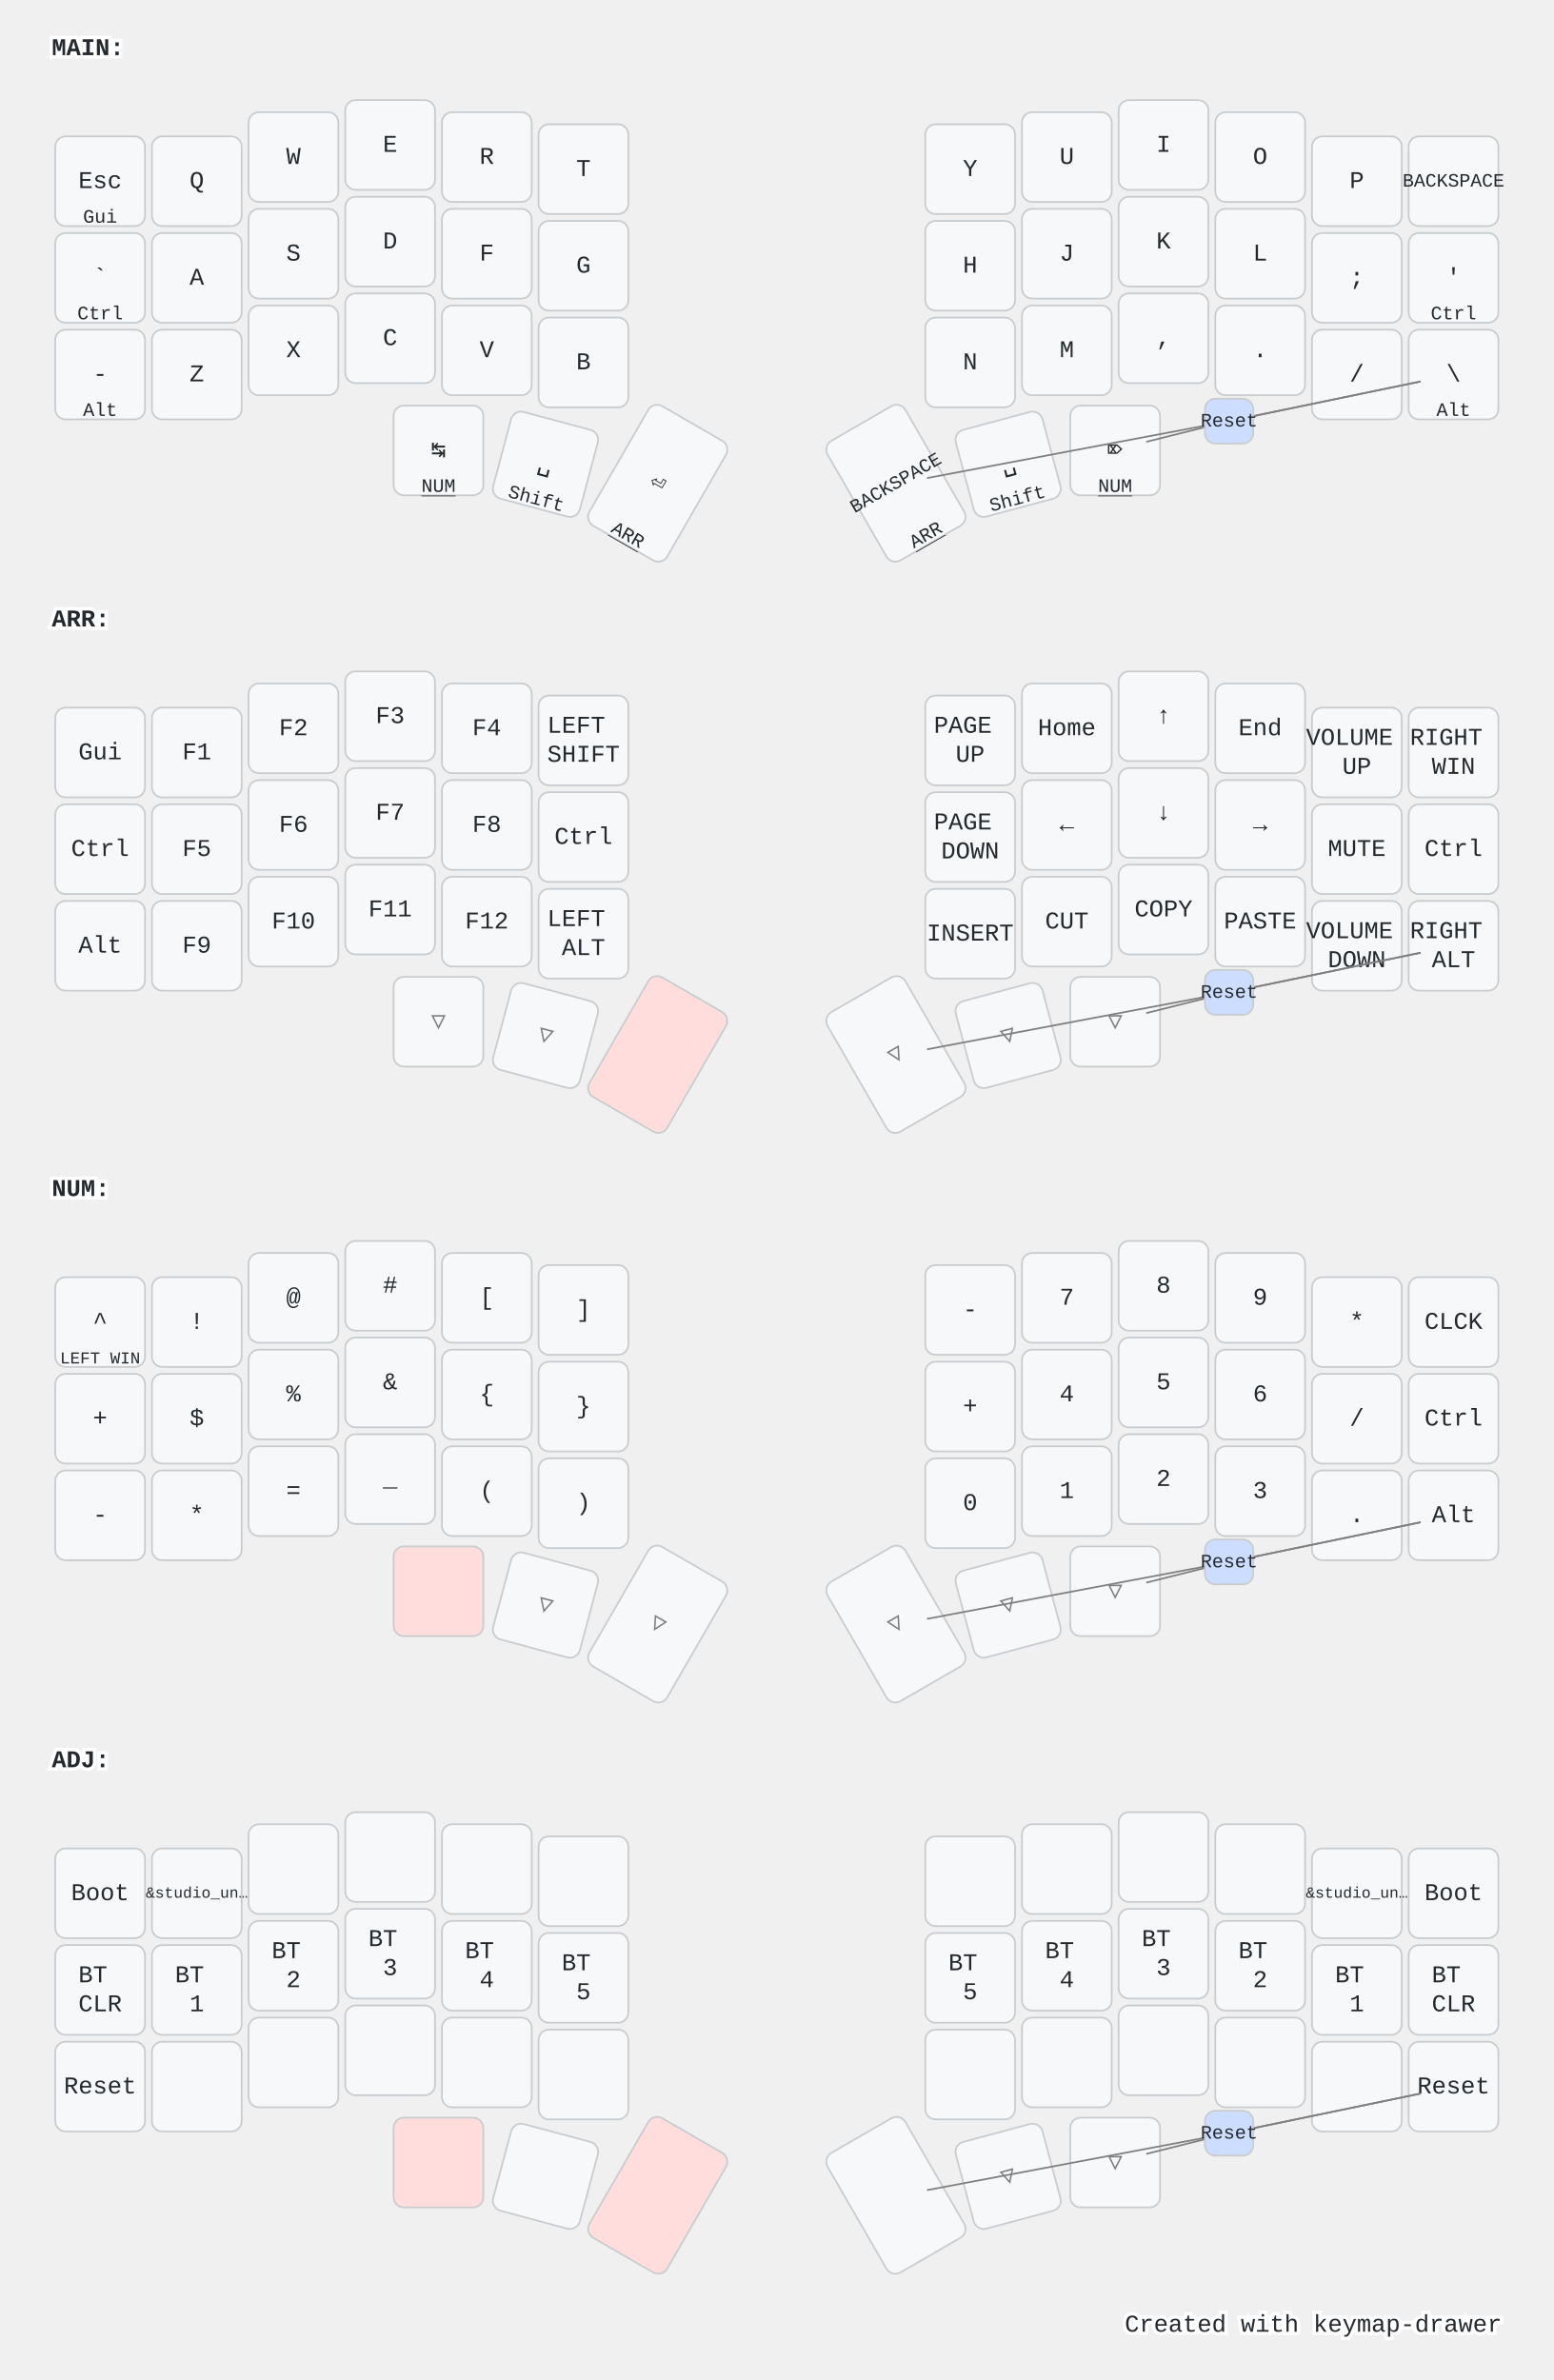
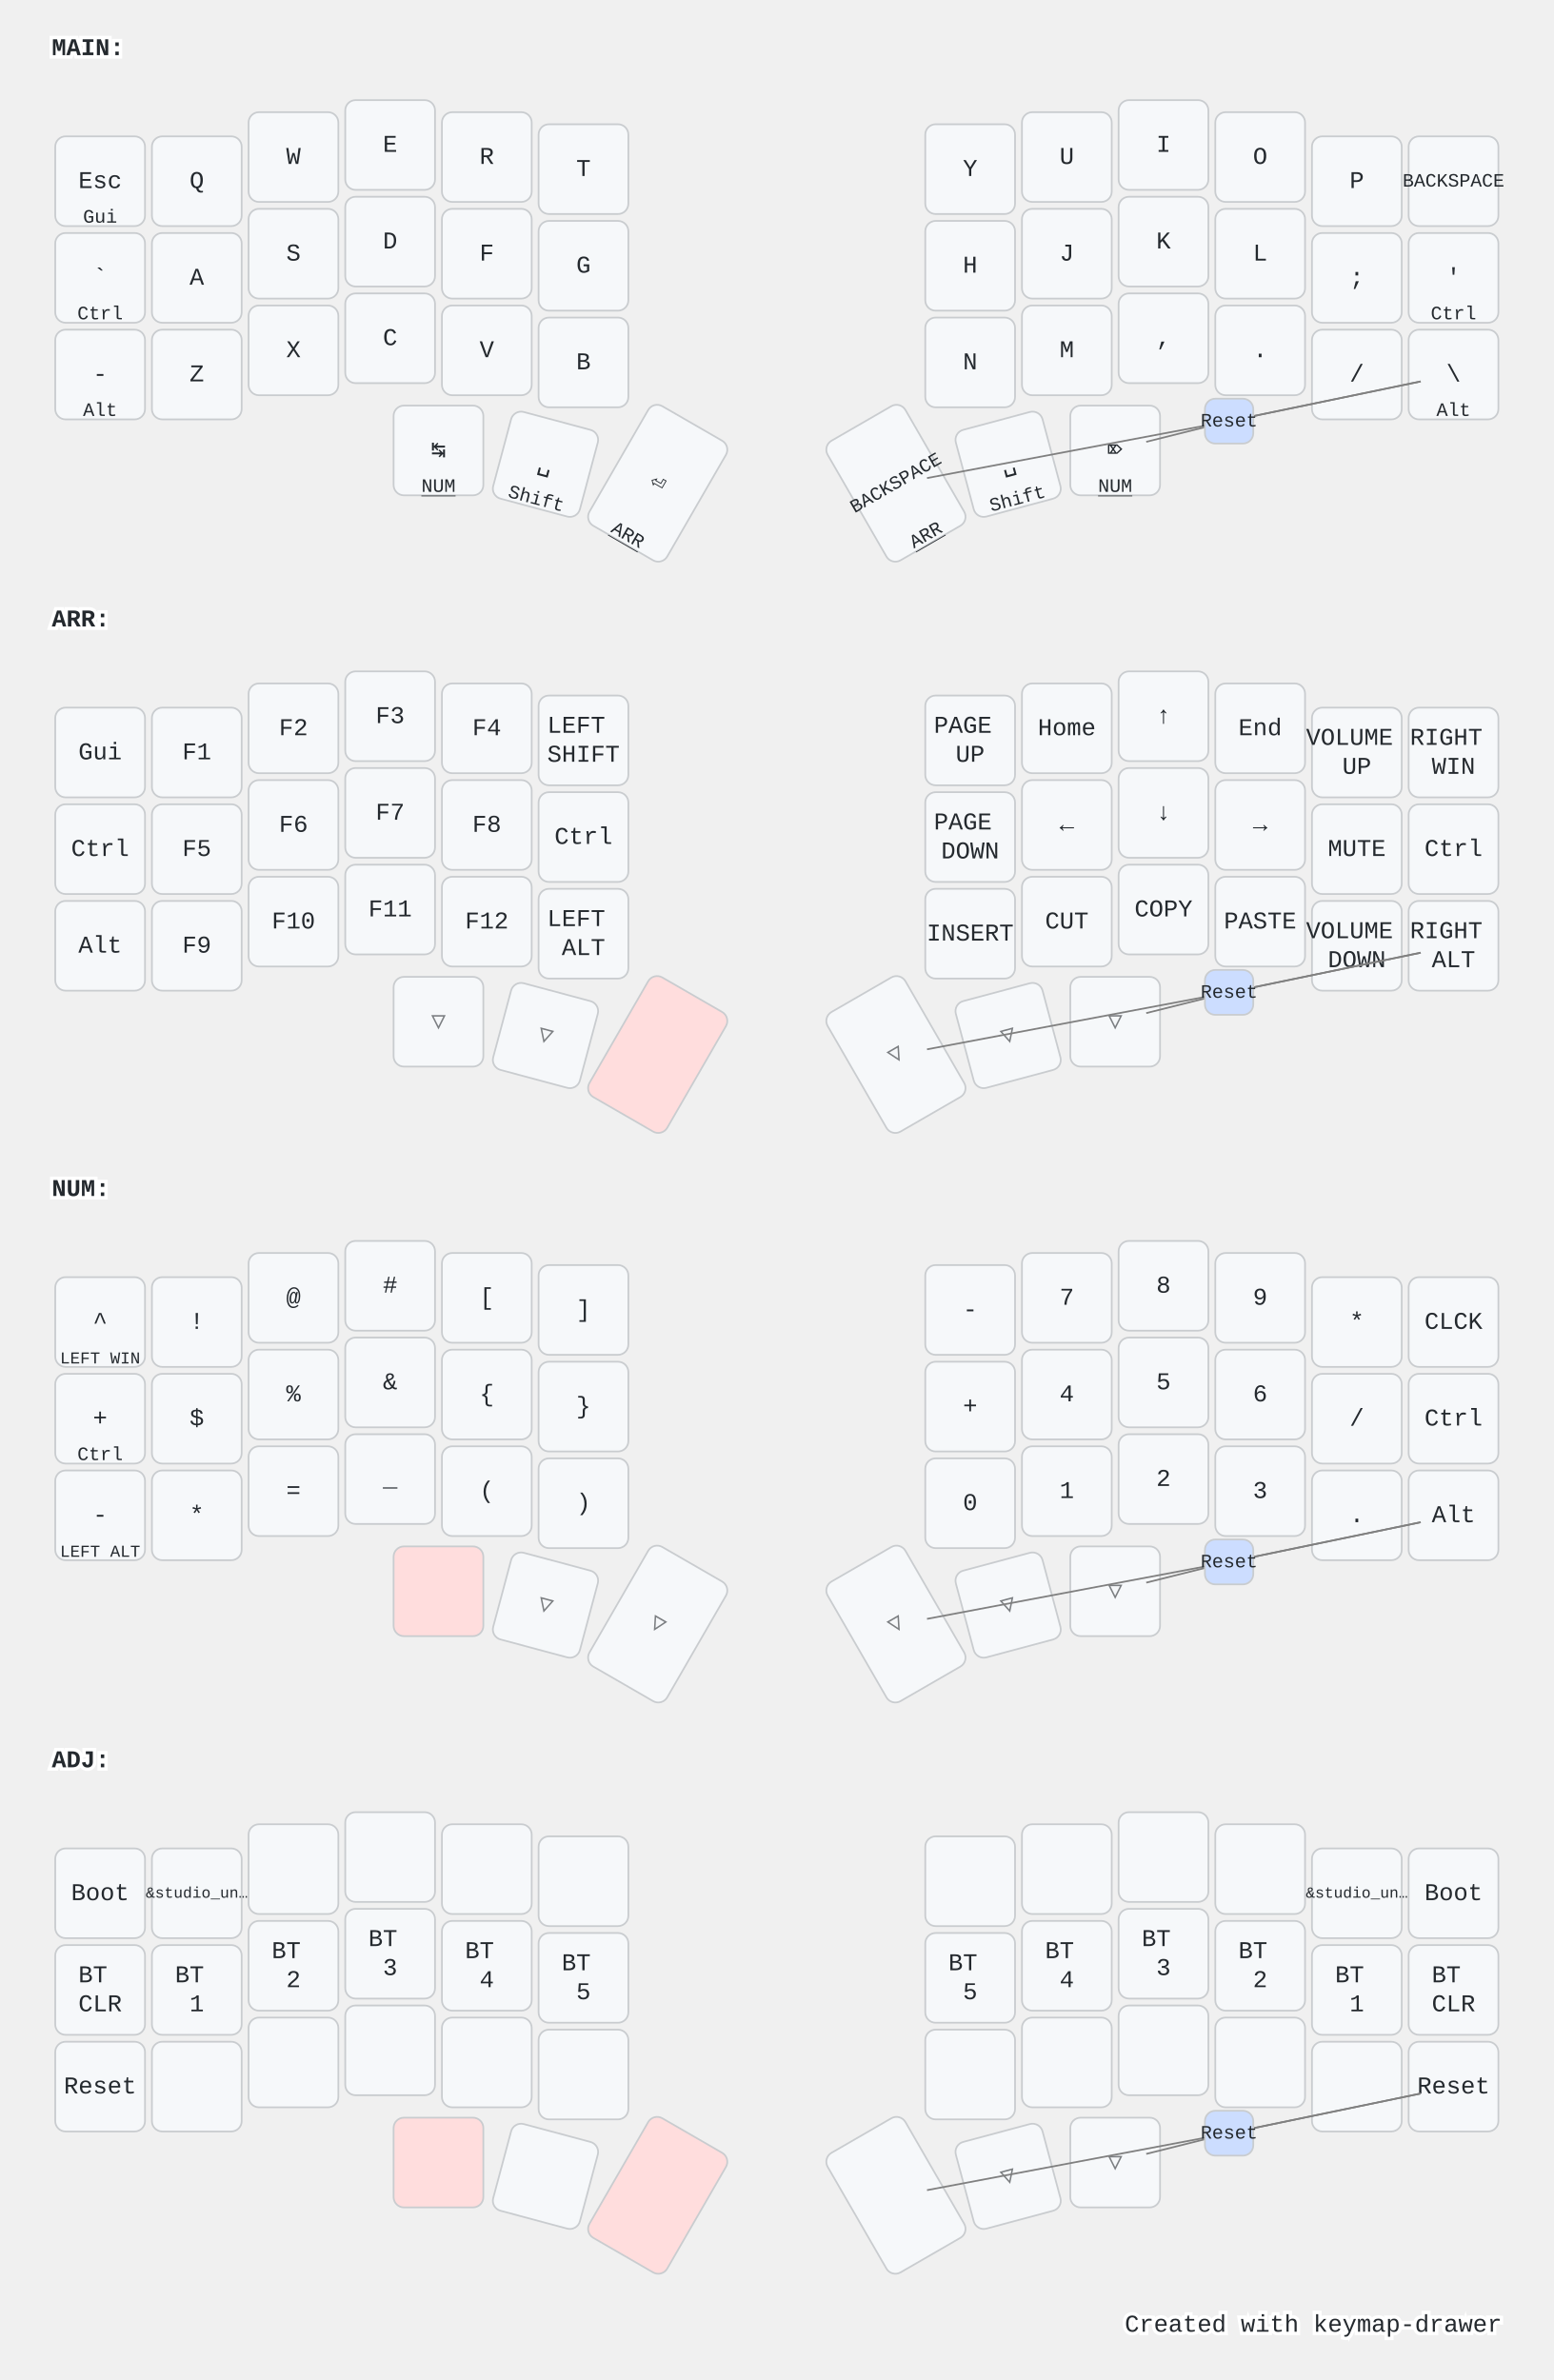
<svg xmlns="http://www.w3.org/2000/svg" width="900" height="1379" viewBox="0 0 900 1379" class="keymap">
  <style>/* inherit to force styles through use tags */
svg path {
    fill: inherit;
}

/* font and background color specifications */
svg.keymap {
    font-family: SFMono-Regular,Consolas,Liberation Mono,Menlo,monospace;
    font-size: 14px;
    font-kerning: normal;
    text-rendering: optimizeLegibility;
    fill: #24292e;
}

/* default key styling */
rect.key {
    fill: #f6f8fa;
}

rect.key, rect.combo {
    stroke: #c9cccf;
    stroke-width: 1;
}

/* default key side styling, only used is draw_key_sides is set */
rect.side {
    filter: brightness(90%);
}

/* color accent for combo boxes */
rect.combo, rect.combo-separate {
    fill: #cdf;
}

/* color accent for held keys */
rect.held, rect.combo.held {
    fill: #fdd;
}

/* color accent for ghost (optional) keys */
rect.ghost, rect.combo.ghost {
    stroke-dasharray: 4, 4;
    stroke-width: 2;
}

text {
    text-anchor: middle;
    dominant-baseline: middle;
}

/* styling for layer labels */
text.label {
    font-weight: bold;
    text-anchor: start;
    stroke: white;
    stroke-width: 4;
    paint-order: stroke;
}

/* styling for optional footer */
text.footer {
    text-anchor: end;
    dominant-baseline: auto;
    stroke: white;
    stroke-width: 4;
    paint-order: stroke;
}

/* styling for combo tap, and key non-tap label text */
text.combo, text.hold, text.shifted, text.left, text.right {
    font-size: 11px;
}

text.hold {
    text-anchor: middle;
    dominant-baseline: auto;
}

text.shifted {
    text-anchor: middle;
    dominant-baseline: hanging;
}

text.left {
    text-anchor: start;
}

text.right {
    text-anchor: end;
}

text.layer-activator {
    text-decoration: underline;
}

/* styling for hold/shifted label text in combo box */
text.combo.hold, text.combo.shifted, text.combo.left, text.combo.right {
    font-size: 8px;
}

/* lighter symbol for transparent keys */
text.trans {
    fill: #7b7e81;
}

/* styling for combo dendrons */
path.combo {
    stroke-width: 1;
    stroke: gray;
    fill: none;
}

/* Start Tabler Icons Cleanup */
/* cannot use height/width with glyphs */
.icon-tabler &gt; path {
    fill: inherit;
    stroke: inherit;
    stroke-width: 2;
}
/* hide tabler's default box */
.icon-tabler &gt; path[stroke="none"][fill="none"] {
    visibility: hidden;
}
/* End Tabler Icons Cleanup */

@media (prefers-color-scheme: dark) {
svg.keymap { fill: #d1d6db; }
rect.key { fill: #3f4750; }
rect.key, rect.combo { stroke: #60666c; }
rect.combo, rect.combo-separate { fill: #1f3d7a; }
rect.held, rect.combo.held { fill: #854747; }
text.label, text.footer { stroke: black; }
text.trans { fill: #7e8184; }
path.combo { stroke: #7f7f7f; }

}</style>
  <g transform="translate(30, 0)" class="layer-MAIN">
    <text x="0" y="28" class="label" id="MAIN">MAIN:</text>
    <g transform="translate(0, 56)">
      <g transform="translate(28, 49)" class="key keypos-0">
        <rect rx="6" ry="6" x="-26" y="-26" width="52" height="52" class="key" />
        <text x="0" y="0" class="key tap">Esc</text>
        <text x="0" y="24" class="key hold">Gui</text>
      </g>
      <g transform="translate(84, 49)" class="key keypos-1">
        <rect rx="6" ry="6" x="-26" y="-26" width="52" height="52" class="key" />
        <text x="0" y="0" class="key tap">Q</text>
      </g>
      <g transform="translate(140, 35)" class="key keypos-2">
        <rect rx="6" ry="6" x="-26" y="-26" width="52" height="52" class="key" />
        <text x="0" y="0" class="key tap">W</text>
      </g>
      <g transform="translate(196, 28)" class="key keypos-3">
        <rect rx="6" ry="6" x="-26" y="-26" width="52" height="52" class="key" />
        <text x="0" y="0" class="key tap">E</text>
      </g>
      <g transform="translate(252, 35)" class="key keypos-4">
        <rect rx="6" ry="6" x="-26" y="-26" width="52" height="52" class="key" />
        <text x="0" y="0" class="key tap">R</text>
      </g>
      <g transform="translate(308, 42)" class="key keypos-5">
        <rect rx="6" ry="6" x="-26" y="-26" width="52" height="52" class="key" />
        <text x="0" y="0" class="key tap">T</text>
      </g>
      <g transform="translate(532, 42)" class="key keypos-6">
        <rect rx="6" ry="6" x="-26" y="-26" width="52" height="52" class="key" />
        <text x="0" y="0" class="key tap">Y</text>
      </g>
      <g transform="translate(588, 35)" class="key keypos-7">
        <rect rx="6" ry="6" x="-26" y="-26" width="52" height="52" class="key" />
        <text x="0" y="0" class="key tap">U</text>
      </g>
      <g transform="translate(644, 28)" class="key keypos-8">
        <rect rx="6" ry="6" x="-26" y="-26" width="52" height="52" class="key" />
        <text x="0" y="0" class="key tap">I</text>
      </g>
      <g transform="translate(700, 35)" class="key keypos-9">
        <rect rx="6" ry="6" x="-26" y="-26" width="52" height="52" class="key" />
        <text x="0" y="0" class="key tap">O</text>
      </g>
      <g transform="translate(756, 49)" class="key keypos-10">
        <rect rx="6" ry="6" x="-26" y="-26" width="52" height="52" class="key" />
        <text x="0" y="0" class="key tap">P</text>
      </g>
      <g transform="translate(812, 49)" class="key keypos-11">
        <rect rx="6" ry="6" x="-26" y="-26" width="52" height="52" class="key" />
        <text x="0" y="0" class="key tap">
          <tspan style="font-size: 78%">BACKSPACE</tspan>
        </text>
      </g>
      <g transform="translate(28, 105)" class="key keypos-12">
        <rect rx="6" ry="6" x="-26" y="-26" width="52" height="52" class="key" />
        <text x="0" y="0" class="key tap">`</text>
        <text x="0" y="24" class="key hold">Ctrl</text>
      </g>
      <g transform="translate(84, 105)" class="key keypos-13">
        <rect rx="6" ry="6" x="-26" y="-26" width="52" height="52" class="key" />
        <text x="0" y="0" class="key tap">A</text>
      </g>
      <g transform="translate(140, 91)" class="key keypos-14">
        <rect rx="6" ry="6" x="-26" y="-26" width="52" height="52" class="key" />
        <text x="0" y="0" class="key tap">S</text>
      </g>
      <g transform="translate(196, 84)" class="key keypos-15">
        <rect rx="6" ry="6" x="-26" y="-26" width="52" height="52" class="key" />
        <text x="0" y="0" class="key tap">D</text>
      </g>
      <g transform="translate(252, 91)" class="key keypos-16">
        <rect rx="6" ry="6" x="-26" y="-26" width="52" height="52" class="key" />
        <text x="0" y="0" class="key tap">F</text>
      </g>
      <g transform="translate(308, 98)" class="key keypos-17">
        <rect rx="6" ry="6" x="-26" y="-26" width="52" height="52" class="key" />
        <text x="0" y="0" class="key tap">G</text>
      </g>
      <g transform="translate(532, 98)" class="key keypos-18">
        <rect rx="6" ry="6" x="-26" y="-26" width="52" height="52" class="key" />
        <text x="0" y="0" class="key tap">H</text>
      </g>
      <g transform="translate(588, 91)" class="key keypos-19">
        <rect rx="6" ry="6" x="-26" y="-26" width="52" height="52" class="key" />
        <text x="0" y="0" class="key tap">J</text>
      </g>
      <g transform="translate(644, 84)" class="key keypos-20">
        <rect rx="6" ry="6" x="-26" y="-26" width="52" height="52" class="key" />
        <text x="0" y="0" class="key tap">K</text>
      </g>
      <g transform="translate(700, 91)" class="key keypos-21">
        <rect rx="6" ry="6" x="-26" y="-26" width="52" height="52" class="key" />
        <text x="0" y="0" class="key tap">L</text>
      </g>
      <g transform="translate(756, 105)" class="key keypos-22">
        <rect rx="6" ry="6" x="-26" y="-26" width="52" height="52" class="key" />
        <text x="0" y="0" class="key tap">;</text>
      </g>
      <g transform="translate(812, 105)" class="key keypos-23">
        <rect rx="6" ry="6" x="-26" y="-26" width="52" height="52" class="key" />
        <text x="0" y="0" class="key tap">'</text>
        <text x="0" y="24" class="key hold">Ctrl</text>
      </g>
      <g transform="translate(28, 161)" class="key keypos-24">
        <rect rx="6" ry="6" x="-26" y="-26" width="52" height="52" class="key" />
        <text x="0" y="0" class="key tap">-</text>
        <text x="0" y="24" class="key hold">Alt</text>
      </g>
      <g transform="translate(84, 161)" class="key keypos-25">
        <rect rx="6" ry="6" x="-26" y="-26" width="52" height="52" class="key" />
        <text x="0" y="0" class="key tap">Z</text>
      </g>
      <g transform="translate(140, 147)" class="key keypos-26">
        <rect rx="6" ry="6" x="-26" y="-26" width="52" height="52" class="key" />
        <text x="0" y="0" class="key tap">X</text>
      </g>
      <g transform="translate(196, 140)" class="key keypos-27">
        <rect rx="6" ry="6" x="-26" y="-26" width="52" height="52" class="key" />
        <text x="0" y="0" class="key tap">C</text>
      </g>
      <g transform="translate(252, 147)" class="key keypos-28">
        <rect rx="6" ry="6" x="-26" y="-26" width="52" height="52" class="key" />
        <text x="0" y="0" class="key tap">V</text>
      </g>
      <g transform="translate(308, 154)" class="key keypos-29">
        <rect rx="6" ry="6" x="-26" y="-26" width="52" height="52" class="key" />
        <text x="0" y="0" class="key tap">B</text>
      </g>
      <g transform="translate(532, 154)" class="key keypos-30">
        <rect rx="6" ry="6" x="-26" y="-26" width="52" height="52" class="key" />
        <text x="0" y="0" class="key tap">N</text>
      </g>
      <g transform="translate(588, 147)" class="key keypos-31">
        <rect rx="6" ry="6" x="-26" y="-26" width="52" height="52" class="key" />
        <text x="0" y="0" class="key tap">M</text>
      </g>
      <g transform="translate(644, 140)" class="key keypos-32">
        <rect rx="6" ry="6" x="-26" y="-26" width="52" height="52" class="key" />
        <text x="0" y="0" class="key tap">,</text>
      </g>
      <g transform="translate(700, 147)" class="key keypos-33">
        <rect rx="6" ry="6" x="-26" y="-26" width="52" height="52" class="key" />
        <text x="0" y="0" class="key tap">.</text>
      </g>
      <g transform="translate(756, 161)" class="key keypos-34">
        <rect rx="6" ry="6" x="-26" y="-26" width="52" height="52" class="key" />
        <text x="0" y="0" class="key tap">/</text>
      </g>
      <g transform="translate(812, 161)" class="key keypos-35">
        <rect rx="6" ry="6" x="-26" y="-26" width="52" height="52" class="key" />
        <text x="0" y="0" class="key tap">\</text>
        <text x="0" y="24" class="key hold">Alt</text>
      </g>
      <g transform="translate(224, 205)" class="key keypos-36">
        <rect rx="6" ry="6" x="-26" y="-26" width="52" height="52" class="key" />
        <text x="0" y="0" class="key tap">↹</text>
        <a href="#NUM">
          <text x="0" y="24" class="key hold layer-activator">NUM</text>
        </a>
      </g>
      <g transform="translate(286, 213) rotate(15.0)" class="key keypos-37">
        <rect rx="6" ry="6" x="-26" y="-26" width="52" height="52" class="key" />
        <text x="0" y="0" class="key tap">␣</text>
        <text x="0" y="24" class="key hold">Shift</text>
      </g>
      <g transform="translate(351, 224) rotate(30.0)" class="key keypos-38">
        <rect rx="6" ry="6" x="-26" y="-40" width="52" height="80" class="key" />
        <text x="0" y="0" class="key tap">⏎</text>
        <a href="#ARR">
          <text x="0" y="38" class="key hold layer-activator">ARR</text>
        </a>
      </g>
      <g transform="translate(489, 224) rotate(-30.0)" class="key keypos-39">
        <rect rx="6" ry="6" x="-26" y="-40" width="52" height="80" class="key" />
        <text x="0" y="0" class="key tap">
          <tspan style="font-size: 78%">BACKSPACE</tspan>
        </text>
        <a href="#ARR">
          <text x="0" y="38" class="key hold layer-activator">ARR</text>
        </a>
      </g>
      <g transform="translate(554, 213) rotate(-15.0)" class="key keypos-40">
        <rect rx="6" ry="6" x="-26" y="-26" width="52" height="52" class="key" />
        <text x="0" y="0" class="key tap">␣</text>
        <text x="0" y="24" class="key hold">Shift</text>
      </g>
      <g transform="translate(616, 205)" class="key keypos-41">
        <rect rx="6" ry="6" x="-26" y="-26" width="52" height="52" class="key" />
        <text x="0" y="0" class="key tap">⌦</text>
        <a href="#NUM">
          <text x="0" y="24" class="key hold layer-activator">NUM</text>
        </a>
      </g>
      <g class="combo combopos-0">
        <path d="M682,188 l-48,12" class="combo" />
        <path d="M682,188 l-175,33" class="combo" />
        <path d="M682,188 l111,-23" class="combo" />
        <path d="M682,188 l111,-23" class="combo" />
        <rect rx="6" ry="6" x="668" y="175" width="28" height="26" class="combo" />
        <text x="682" y="188" class="combo tap">Reset</text>
      </g>
    </g>
  </g>
  <g transform="translate(30, 331)" class="layer-ARR">
    <text x="0" y="28" class="label" id="ARR">ARR:</text>
    <g transform="translate(0, 56)">
      <g transform="translate(28, 49)" class="key keypos-0">
        <rect rx="6" ry="6" x="-26" y="-26" width="52" height="52" class="key" />
        <text x="0" y="0" class="key tap">Gui</text>
      </g>
      <g transform="translate(84, 49)" class="key keypos-1">
        <rect rx="6" ry="6" x="-26" y="-26" width="52" height="52" class="key" />
        <text x="0" y="0" class="key tap">F1</text>
      </g>
      <g transform="translate(140, 35)" class="key keypos-2">
        <rect rx="6" ry="6" x="-26" y="-26" width="52" height="52" class="key" />
        <text x="0" y="0" class="key tap">F2</text>
      </g>
      <g transform="translate(196, 28)" class="key keypos-3">
        <rect rx="6" ry="6" x="-26" y="-26" width="52" height="52" class="key" />
        <text x="0" y="0" class="key tap">F3</text>
      </g>
      <g transform="translate(252, 35)" class="key keypos-4">
        <rect rx="6" ry="6" x="-26" y="-26" width="52" height="52" class="key" />
        <text x="0" y="0" class="key tap">F4</text>
      </g>
      <g transform="translate(308, 42)" class="key keypos-5">
        <rect rx="6" ry="6" x="-26" y="-26" width="52" height="52" class="key" />
        <text x="0" y="0" class="key tap">
          <tspan x="0" dy="-0.6em">LEFT</tspan>
          <tspan x="0" dy="1.2em">SHIFT</tspan>
        </text>
      </g>
      <g transform="translate(532, 42)" class="key keypos-6">
        <rect rx="6" ry="6" x="-26" y="-26" width="52" height="52" class="key" />
        <text x="0" y="0" class="key tap">
          <tspan x="0" dy="-0.6em">PAGE</tspan>
          <tspan x="0" dy="1.2em">UP</tspan>
        </text>
      </g>
      <g transform="translate(588, 35)" class="key keypos-7">
        <rect rx="6" ry="6" x="-26" y="-26" width="52" height="52" class="key" />
        <text x="0" y="0" class="key tap">Home</text>
      </g>
      <g transform="translate(644, 28)" class="key keypos-8">
        <rect rx="6" ry="6" x="-26" y="-26" width="52" height="52" class="key" />
        <text x="0" y="0" class="key tap">↑</text>
      </g>
      <g transform="translate(700, 35)" class="key keypos-9">
        <rect rx="6" ry="6" x="-26" y="-26" width="52" height="52" class="key" />
        <text x="0" y="0" class="key tap">End</text>
      </g>
      <g transform="translate(756, 49)" class="key keypos-10">
        <rect rx="6" ry="6" x="-26" y="-26" width="52" height="52" class="key" />
        <text x="0" y="0" class="key tap">
          <tspan x="0" dy="-0.6em">VOLUME</tspan>
          <tspan x="0" dy="1.2em">UP</tspan>
        </text>
      </g>
      <g transform="translate(812, 49)" class="key keypos-11">
        <rect rx="6" ry="6" x="-26" y="-26" width="52" height="52" class="key" />
        <text x="0" y="0" class="key tap">
          <tspan x="0" dy="-0.6em">RIGHT</tspan>
          <tspan x="0" dy="1.2em">WIN</tspan>
        </text>
      </g>
      <g transform="translate(28, 105)" class="key keypos-12">
        <rect rx="6" ry="6" x="-26" y="-26" width="52" height="52" class="key" />
        <text x="0" y="0" class="key tap">Ctrl</text>
      </g>
      <g transform="translate(84, 105)" class="key keypos-13">
        <rect rx="6" ry="6" x="-26" y="-26" width="52" height="52" class="key" />
        <text x="0" y="0" class="key tap">F5</text>
      </g>
      <g transform="translate(140, 91)" class="key keypos-14">
        <rect rx="6" ry="6" x="-26" y="-26" width="52" height="52" class="key" />
        <text x="0" y="0" class="key tap">F6</text>
      </g>
      <g transform="translate(196, 84)" class="key keypos-15">
        <rect rx="6" ry="6" x="-26" y="-26" width="52" height="52" class="key" />
        <text x="0" y="0" class="key tap">F7</text>
      </g>
      <g transform="translate(252, 91)" class="key keypos-16">
        <rect rx="6" ry="6" x="-26" y="-26" width="52" height="52" class="key" />
        <text x="0" y="0" class="key tap">F8</text>
      </g>
      <g transform="translate(308, 98)" class="key keypos-17">
        <rect rx="6" ry="6" x="-26" y="-26" width="52" height="52" class="key" />
        <text x="0" y="0" class="key tap">Ctrl</text>
      </g>
      <g transform="translate(532, 98)" class="key keypos-18">
        <rect rx="6" ry="6" x="-26" y="-26" width="52" height="52" class="key" />
        <text x="0" y="0" class="key tap">
          <tspan x="0" dy="-0.6em">PAGE</tspan>
          <tspan x="0" dy="1.2em">DOWN</tspan>
        </text>
      </g>
      <g transform="translate(588, 91)" class="key keypos-19">
        <rect rx="6" ry="6" x="-26" y="-26" width="52" height="52" class="key" />
        <text x="0" y="0" class="key tap">←</text>
      </g>
      <g transform="translate(644, 84)" class="key keypos-20">
        <rect rx="6" ry="6" x="-26" y="-26" width="52" height="52" class="key" />
        <text x="0" y="0" class="key tap">↓</text>
      </g>
      <g transform="translate(700, 91)" class="key keypos-21">
        <rect rx="6" ry="6" x="-26" y="-26" width="52" height="52" class="key" />
        <text x="0" y="0" class="key tap">→</text>
      </g>
      <g transform="translate(756, 105)" class="key keypos-22">
        <rect rx="6" ry="6" x="-26" y="-26" width="52" height="52" class="key" />
        <text x="0" y="0" class="key tap">MUTE</text>
      </g>
      <g transform="translate(812, 105)" class="key keypos-23">
        <rect rx="6" ry="6" x="-26" y="-26" width="52" height="52" class="key" />
        <text x="0" y="0" class="key tap">Ctrl</text>
      </g>
      <g transform="translate(28, 161)" class="key keypos-24">
        <rect rx="6" ry="6" x="-26" y="-26" width="52" height="52" class="key" />
        <text x="0" y="0" class="key tap">Alt</text>
      </g>
      <g transform="translate(84, 161)" class="key keypos-25">
        <rect rx="6" ry="6" x="-26" y="-26" width="52" height="52" class="key" />
        <text x="0" y="0" class="key tap">F9</text>
      </g>
      <g transform="translate(140, 147)" class="key keypos-26">
        <rect rx="6" ry="6" x="-26" y="-26" width="52" height="52" class="key" />
        <text x="0" y="0" class="key tap">F10</text>
      </g>
      <g transform="translate(196, 140)" class="key keypos-27">
        <rect rx="6" ry="6" x="-26" y="-26" width="52" height="52" class="key" />
        <text x="0" y="0" class="key tap">F11</text>
      </g>
      <g transform="translate(252, 147)" class="key keypos-28">
        <rect rx="6" ry="6" x="-26" y="-26" width="52" height="52" class="key" />
        <text x="0" y="0" class="key tap">F12</text>
      </g>
      <g transform="translate(308, 154)" class="key keypos-29">
        <rect rx="6" ry="6" x="-26" y="-26" width="52" height="52" class="key" />
        <text x="0" y="0" class="key tap">
          <tspan x="0" dy="-0.6em">LEFT</tspan>
          <tspan x="0" dy="1.2em">ALT</tspan>
        </text>
      </g>
      <g transform="translate(532, 154)" class="key keypos-30">
        <rect rx="6" ry="6" x="-26" y="-26" width="52" height="52" class="key" />
        <text x="0" y="0" class="key tap">INSERT</text>
      </g>
      <g transform="translate(588, 147)" class="key keypos-31">
        <rect rx="6" ry="6" x="-26" y="-26" width="52" height="52" class="key" />
        <text x="0" y="0" class="key tap">CUT</text>
      </g>
      <g transform="translate(644, 140)" class="key keypos-32">
        <rect rx="6" ry="6" x="-26" y="-26" width="52" height="52" class="key" />
        <text x="0" y="0" class="key tap">COPY</text>
      </g>
      <g transform="translate(700, 147)" class="key keypos-33">
        <rect rx="6" ry="6" x="-26" y="-26" width="52" height="52" class="key" />
        <text x="0" y="0" class="key tap">PASTE</text>
      </g>
      <g transform="translate(756, 161)" class="key keypos-34">
        <rect rx="6" ry="6" x="-26" y="-26" width="52" height="52" class="key" />
        <text x="0" y="0" class="key tap">
          <tspan x="0" dy="-0.6em">VOLUME</tspan>
          <tspan x="0" dy="1.2em">DOWN</tspan>
        </text>
      </g>
      <g transform="translate(812, 161)" class="key keypos-35">
        <rect rx="6" ry="6" x="-26" y="-26" width="52" height="52" class="key" />
        <text x="0" y="0" class="key tap">
          <tspan x="0" dy="-0.6em">RIGHT</tspan>
          <tspan x="0" dy="1.2em">ALT</tspan>
        </text>
      </g>
      <g transform="translate(224, 205)" class="key trans keypos-36">
        <rect rx="6" ry="6" x="-26" y="-26" width="52" height="52" class="key trans" />
        <text x="0" y="0" class="key trans tap">▽</text>
      </g>
      <g transform="translate(286, 213) rotate(15.0)" class="key trans keypos-37">
        <rect rx="6" ry="6" x="-26" y="-26" width="52" height="52" class="key trans" />
        <text x="0" y="0" class="key trans tap">▽</text>
      </g>
      <g transform="translate(351, 224) rotate(30.0)" class="key held keypos-38">
        <rect rx="6" ry="6" x="-26" y="-40" width="52" height="80" class="key held" />
      </g>
      <g transform="translate(489, 224) rotate(-30.0)" class="key trans keypos-39">
        <rect rx="6" ry="6" x="-26" y="-40" width="52" height="80" class="key trans" />
        <text x="0" y="0" class="key trans tap">▽</text>
      </g>
      <g transform="translate(554, 213) rotate(-15.0)" class="key trans keypos-40">
        <rect rx="6" ry="6" x="-26" y="-26" width="52" height="52" class="key trans" />
        <text x="0" y="0" class="key trans tap">▽</text>
      </g>
      <g transform="translate(616, 205)" class="key trans keypos-41">
        <rect rx="6" ry="6" x="-26" y="-26" width="52" height="52" class="key trans" />
        <text x="0" y="0" class="key trans tap">▽</text>
      </g>
      <g class="combo combopos-0">
        <path d="M682,188 l-48,12" class="combo" />
        <path d="M682,188 l-175,33" class="combo" />
        <path d="M682,188 l111,-23" class="combo" />
        <path d="M682,188 l111,-23" class="combo" />
        <rect rx="6" ry="6" x="668" y="175" width="28" height="26" class="combo" />
        <text x="682" y="188" class="combo tap">Reset</text>
      </g>
    </g>
  </g>
  <g transform="translate(30, 661)" class="layer-NUM">
    <text x="0" y="28" class="label" id="NUM">NUM:</text>
    <g transform="translate(0, 56)">
      <g transform="translate(28, 49)" class="key keypos-0">
        <rect rx="6" ry="6" x="-26" y="-26" width="52" height="52" class="key" />
        <text x="0" y="0" class="key tap">^</text>
        <text x="0" y="24" class="key hold">
          <tspan style="font-size: 88%">LEFT WIN</tspan>
        </text>
      </g>
      <g transform="translate(84, 49)" class="key keypos-1">
        <rect rx="6" ry="6" x="-26" y="-26" width="52" height="52" class="key" />
        <text x="0" y="0" class="key tap">!</text>
      </g>
      <g transform="translate(140, 35)" class="key keypos-2">
        <rect rx="6" ry="6" x="-26" y="-26" width="52" height="52" class="key" />
        <text x="0" y="0" class="key tap">@</text>
      </g>
      <g transform="translate(196, 28)" class="key keypos-3">
        <rect rx="6" ry="6" x="-26" y="-26" width="52" height="52" class="key" />
        <text x="0" y="0" class="key tap">#</text>
      </g>
      <g transform="translate(252, 35)" class="key keypos-4">
        <rect rx="6" ry="6" x="-26" y="-26" width="52" height="52" class="key" />
        <text x="0" y="0" class="key tap">[</text>
      </g>
      <g transform="translate(308, 42)" class="key keypos-5">
        <rect rx="6" ry="6" x="-26" y="-26" width="52" height="52" class="key" />
        <text x="0" y="0" class="key tap">]</text>
      </g>
      <g transform="translate(532, 42)" class="key keypos-6">
        <rect rx="6" ry="6" x="-26" y="-26" width="52" height="52" class="key" />
        <text x="0" y="0" class="key tap">-</text>
      </g>
      <g transform="translate(588, 35)" class="key keypos-7">
        <rect rx="6" ry="6" x="-26" y="-26" width="52" height="52" class="key" />
        <text x="0" y="0" class="key tap">7</text>
      </g>
      <g transform="translate(644, 28)" class="key keypos-8">
        <rect rx="6" ry="6" x="-26" y="-26" width="52" height="52" class="key" />
        <text x="0" y="0" class="key tap">8</text>
      </g>
      <g transform="translate(700, 35)" class="key keypos-9">
        <rect rx="6" ry="6" x="-26" y="-26" width="52" height="52" class="key" />
        <text x="0" y="0" class="key tap">9</text>
      </g>
      <g transform="translate(756, 49)" class="key keypos-10">
        <rect rx="6" ry="6" x="-26" y="-26" width="52" height="52" class="key" />
        <text x="0" y="0" class="key tap">*</text>
      </g>
      <g transform="translate(812, 49)" class="key keypos-11">
        <rect rx="6" ry="6" x="-26" y="-26" width="52" height="52" class="key" />
        <text x="0" y="0" class="key tap">CLCK</text>
      </g>
      <g transform="translate(28, 105)" class="key keypos-12">
        <rect rx="6" ry="6" x="-26" y="-26" width="52" height="52" class="key" />
        <text x="0" y="0" class="key tap">+</text>
+         <text x="0" y="24" class="key hold">Ctrl</text>
      </g>
      <g transform="translate(84, 105)" class="key keypos-13">
        <rect rx="6" ry="6" x="-26" y="-26" width="52" height="52" class="key" />
        <text x="0" y="0" class="key tap">$</text>
      </g>
      <g transform="translate(140, 91)" class="key keypos-14">
        <rect rx="6" ry="6" x="-26" y="-26" width="52" height="52" class="key" />
        <text x="0" y="0" class="key tap">%</text>
      </g>
      <g transform="translate(196, 84)" class="key keypos-15">
        <rect rx="6" ry="6" x="-26" y="-26" width="52" height="52" class="key" />
        <text x="0" y="0" class="key tap">&amp;</text>
      </g>
      <g transform="translate(252, 91)" class="key keypos-16">
        <rect rx="6" ry="6" x="-26" y="-26" width="52" height="52" class="key" />
        <text x="0" y="0" class="key tap">{</text>
      </g>
      <g transform="translate(308, 98)" class="key keypos-17">
        <rect rx="6" ry="6" x="-26" y="-26" width="52" height="52" class="key" />
        <text x="0" y="0" class="key tap">}</text>
      </g>
      <g transform="translate(532, 98)" class="key keypos-18">
        <rect rx="6" ry="6" x="-26" y="-26" width="52" height="52" class="key" />
        <text x="0" y="0" class="key tap">+</text>
      </g>
      <g transform="translate(588, 91)" class="key keypos-19">
        <rect rx="6" ry="6" x="-26" y="-26" width="52" height="52" class="key" />
        <text x="0" y="0" class="key tap">4</text>
      </g>
      <g transform="translate(644, 84)" class="key keypos-20">
        <rect rx="6" ry="6" x="-26" y="-26" width="52" height="52" class="key" />
        <text x="0" y="0" class="key tap">5</text>
      </g>
      <g transform="translate(700, 91)" class="key keypos-21">
        <rect rx="6" ry="6" x="-26" y="-26" width="52" height="52" class="key" />
        <text x="0" y="0" class="key tap">6</text>
      </g>
      <g transform="translate(756, 105)" class="key keypos-22">
        <rect rx="6" ry="6" x="-26" y="-26" width="52" height="52" class="key" />
        <text x="0" y="0" class="key tap">/</text>
      </g>
      <g transform="translate(812, 105)" class="key keypos-23">
        <rect rx="6" ry="6" x="-26" y="-26" width="52" height="52" class="key" />
        <text x="0" y="0" class="key tap">Ctrl</text>
      </g>
      <g transform="translate(28, 161)" class="key keypos-24">
        <rect rx="6" ry="6" x="-26" y="-26" width="52" height="52" class="key" />
        <text x="0" y="0" class="key tap">-</text>
+         <text x="0" y="24" class="key hold">
+           <tspan style="font-size: 88%">LEFT ALT</tspan>
+         </text>
      </g>
      <g transform="translate(84, 161)" class="key keypos-25">
        <rect rx="6" ry="6" x="-26" y="-26" width="52" height="52" class="key" />
        <text x="0" y="0" class="key tap">*</text>
      </g>
      <g transform="translate(140, 147)" class="key keypos-26">
        <rect rx="6" ry="6" x="-26" y="-26" width="52" height="52" class="key" />
        <text x="0" y="0" class="key tap">=</text>
      </g>
      <g transform="translate(196, 140)" class="key keypos-27">
        <rect rx="6" ry="6" x="-26" y="-26" width="52" height="52" class="key" />
        <text x="0" y="0" class="key tap">_</text>
      </g>
      <g transform="translate(252, 147)" class="key keypos-28">
        <rect rx="6" ry="6" x="-26" y="-26" width="52" height="52" class="key" />
        <text x="0" y="0" class="key tap">(</text>
      </g>
      <g transform="translate(308, 154)" class="key keypos-29">
        <rect rx="6" ry="6" x="-26" y="-26" width="52" height="52" class="key" />
        <text x="0" y="0" class="key tap">)</text>
      </g>
      <g transform="translate(532, 154)" class="key keypos-30">
        <rect rx="6" ry="6" x="-26" y="-26" width="52" height="52" class="key" />
        <text x="0" y="0" class="key tap">0</text>
      </g>
      <g transform="translate(588, 147)" class="key keypos-31">
        <rect rx="6" ry="6" x="-26" y="-26" width="52" height="52" class="key" />
        <text x="0" y="0" class="key tap">1</text>
      </g>
      <g transform="translate(644, 140)" class="key keypos-32">
        <rect rx="6" ry="6" x="-26" y="-26" width="52" height="52" class="key" />
        <text x="0" y="0" class="key tap">2</text>
      </g>
      <g transform="translate(700, 147)" class="key keypos-33">
        <rect rx="6" ry="6" x="-26" y="-26" width="52" height="52" class="key" />
        <text x="0" y="0" class="key tap">3</text>
      </g>
      <g transform="translate(756, 161)" class="key keypos-34">
        <rect rx="6" ry="6" x="-26" y="-26" width="52" height="52" class="key" />
        <text x="0" y="0" class="key tap">.</text>
      </g>
      <g transform="translate(812, 161)" class="key keypos-35">
        <rect rx="6" ry="6" x="-26" y="-26" width="52" height="52" class="key" />
        <text x="0" y="0" class="key tap">Alt</text>
      </g>
      <g transform="translate(224, 205)" class="key held keypos-36">
        <rect rx="6" ry="6" x="-26" y="-26" width="52" height="52" class="key held" />
      </g>
      <g transform="translate(286, 213) rotate(15.0)" class="key trans keypos-37">
        <rect rx="6" ry="6" x="-26" y="-26" width="52" height="52" class="key trans" />
        <text x="0" y="0" class="key trans tap">▽</text>
      </g>
      <g transform="translate(351, 224) rotate(30.0)" class="key trans keypos-38">
        <rect rx="6" ry="6" x="-26" y="-40" width="52" height="80" class="key trans" />
        <text x="0" y="0" class="key trans tap">▽</text>
      </g>
      <g transform="translate(489, 224) rotate(-30.0)" class="key trans keypos-39">
        <rect rx="6" ry="6" x="-26" y="-40" width="52" height="80" class="key trans" />
        <text x="0" y="0" class="key trans tap">▽</text>
      </g>
      <g transform="translate(554, 213) rotate(-15.0)" class="key trans keypos-40">
        <rect rx="6" ry="6" x="-26" y="-26" width="52" height="52" class="key trans" />
        <text x="0" y="0" class="key trans tap">▽</text>
      </g>
      <g transform="translate(616, 205)" class="key trans keypos-41">
        <rect rx="6" ry="6" x="-26" y="-26" width="52" height="52" class="key trans" />
        <text x="0" y="0" class="key trans tap">▽</text>
      </g>
      <g class="combo combopos-0">
        <path d="M682,188 l-48,12" class="combo" />
        <path d="M682,188 l-175,33" class="combo" />
        <path d="M682,188 l111,-23" class="combo" />
        <path d="M682,188 l111,-23" class="combo" />
        <rect rx="6" ry="6" x="668" y="175" width="28" height="26" class="combo" />
        <text x="682" y="188" class="combo tap">Reset</text>
      </g>
    </g>
  </g>
  <g transform="translate(30, 992)" class="layer-ADJ">
    <text x="0" y="28" class="label" id="ADJ">ADJ:</text>
    <g transform="translate(0, 56)">
      <g transform="translate(28, 49)" class="key keypos-0">
        <rect rx="6" ry="6" x="-26" y="-26" width="52" height="52" class="key" />
        <text x="0" y="0" class="key tap">Boot</text>
      </g>
      <g transform="translate(84, 49)" class="key keypos-1">
        <rect rx="6" ry="6" x="-26" y="-26" width="52" height="52" class="key" />
        <text x="0" y="0" class="key tap">
          <tspan style="font-size: 64%">&amp;studio_un…</tspan>
        </text>
      </g>
      <g transform="translate(140, 35)" class="key keypos-2">
        <rect rx="6" ry="6" x="-26" y="-26" width="52" height="52" class="key" />
      </g>
      <g transform="translate(196, 28)" class="key keypos-3">
        <rect rx="6" ry="6" x="-26" y="-26" width="52" height="52" class="key" />
      </g>
      <g transform="translate(252, 35)" class="key keypos-4">
        <rect rx="6" ry="6" x="-26" y="-26" width="52" height="52" class="key" />
      </g>
      <g transform="translate(308, 42)" class="key keypos-5">
        <rect rx="6" ry="6" x="-26" y="-26" width="52" height="52" class="key" />
      </g>
      <g transform="translate(532, 42)" class="key keypos-6">
        <rect rx="6" ry="6" x="-26" y="-26" width="52" height="52" class="key" />
      </g>
      <g transform="translate(588, 35)" class="key keypos-7">
        <rect rx="6" ry="6" x="-26" y="-26" width="52" height="52" class="key" />
      </g>
      <g transform="translate(644, 28)" class="key keypos-8">
        <rect rx="6" ry="6" x="-26" y="-26" width="52" height="52" class="key" />
      </g>
      <g transform="translate(700, 35)" class="key keypos-9">
        <rect rx="6" ry="6" x="-26" y="-26" width="52" height="52" class="key" />
      </g>
      <g transform="translate(756, 49)" class="key keypos-10">
        <rect rx="6" ry="6" x="-26" y="-26" width="52" height="52" class="key" />
        <text x="0" y="0" class="key tap">
          <tspan style="font-size: 64%">&amp;studio_un…</tspan>
        </text>
      </g>
      <g transform="translate(812, 49)" class="key keypos-11">
        <rect rx="6" ry="6" x="-26" y="-26" width="52" height="52" class="key" />
        <text x="0" y="0" class="key tap">Boot</text>
      </g>
      <g transform="translate(28, 105)" class="key keypos-12">
        <rect rx="6" ry="6" x="-26" y="-26" width="52" height="52" class="key" />
        <text x="0" y="0" class="key tap">
          <tspan x="0" dy="-0.6em">BT</tspan>
          <tspan x="0" dy="1.2em">CLR</tspan>
        </text>
      </g>
      <g transform="translate(84, 105)" class="key keypos-13">
        <rect rx="6" ry="6" x="-26" y="-26" width="52" height="52" class="key" />
        <text x="0" y="0" class="key tap">
          <tspan x="0" dy="-0.6em">BT</tspan>
          <tspan x="0" dy="1.2em">1</tspan>
        </text>
      </g>
      <g transform="translate(140, 91)" class="key keypos-14">
        <rect rx="6" ry="6" x="-26" y="-26" width="52" height="52" class="key" />
        <text x="0" y="0" class="key tap">
          <tspan x="0" dy="-0.6em">BT</tspan>
          <tspan x="0" dy="1.2em">2</tspan>
        </text>
      </g>
      <g transform="translate(196, 84)" class="key keypos-15">
        <rect rx="6" ry="6" x="-26" y="-26" width="52" height="52" class="key" />
        <text x="0" y="0" class="key tap">
          <tspan x="0" dy="-0.6em">BT</tspan>
          <tspan x="0" dy="1.2em">3</tspan>
        </text>
      </g>
      <g transform="translate(252, 91)" class="key keypos-16">
        <rect rx="6" ry="6" x="-26" y="-26" width="52" height="52" class="key" />
        <text x="0" y="0" class="key tap">
          <tspan x="0" dy="-0.6em">BT</tspan>
          <tspan x="0" dy="1.2em">4</tspan>
        </text>
      </g>
      <g transform="translate(308, 98)" class="key keypos-17">
        <rect rx="6" ry="6" x="-26" y="-26" width="52" height="52" class="key" />
        <text x="0" y="0" class="key tap">
          <tspan x="0" dy="-0.6em">BT</tspan>
          <tspan x="0" dy="1.2em">5</tspan>
        </text>
      </g>
      <g transform="translate(532, 98)" class="key keypos-18">
        <rect rx="6" ry="6" x="-26" y="-26" width="52" height="52" class="key" />
        <text x="0" y="0" class="key tap">
          <tspan x="0" dy="-0.6em">BT</tspan>
          <tspan x="0" dy="1.2em">5</tspan>
        </text>
      </g>
      <g transform="translate(588, 91)" class="key keypos-19">
        <rect rx="6" ry="6" x="-26" y="-26" width="52" height="52" class="key" />
        <text x="0" y="0" class="key tap">
          <tspan x="0" dy="-0.6em">BT</tspan>
          <tspan x="0" dy="1.2em">4</tspan>
        </text>
      </g>
      <g transform="translate(644, 84)" class="key keypos-20">
        <rect rx="6" ry="6" x="-26" y="-26" width="52" height="52" class="key" />
        <text x="0" y="0" class="key tap">
          <tspan x="0" dy="-0.6em">BT</tspan>
          <tspan x="0" dy="1.2em">3</tspan>
        </text>
      </g>
      <g transform="translate(700, 91)" class="key keypos-21">
        <rect rx="6" ry="6" x="-26" y="-26" width="52" height="52" class="key" />
        <text x="0" y="0" class="key tap">
          <tspan x="0" dy="-0.6em">BT</tspan>
          <tspan x="0" dy="1.2em">2</tspan>
        </text>
      </g>
      <g transform="translate(756, 105)" class="key keypos-22">
        <rect rx="6" ry="6" x="-26" y="-26" width="52" height="52" class="key" />
        <text x="0" y="0" class="key tap">
          <tspan x="0" dy="-0.6em">BT</tspan>
          <tspan x="0" dy="1.2em">1</tspan>
        </text>
      </g>
      <g transform="translate(812, 105)" class="key keypos-23">
        <rect rx="6" ry="6" x="-26" y="-26" width="52" height="52" class="key" />
        <text x="0" y="0" class="key tap">
          <tspan x="0" dy="-0.6em">BT</tspan>
          <tspan x="0" dy="1.2em">CLR</tspan>
        </text>
      </g>
      <g transform="translate(28, 161)" class="key keypos-24">
        <rect rx="6" ry="6" x="-26" y="-26" width="52" height="52" class="key" />
        <text x="0" y="0" class="key tap">Reset</text>
      </g>
      <g transform="translate(84, 161)" class="key keypos-25">
        <rect rx="6" ry="6" x="-26" y="-26" width="52" height="52" class="key" />
      </g>
      <g transform="translate(140, 147)" class="key keypos-26">
        <rect rx="6" ry="6" x="-26" y="-26" width="52" height="52" class="key" />
      </g>
      <g transform="translate(196, 140)" class="key keypos-27">
        <rect rx="6" ry="6" x="-26" y="-26" width="52" height="52" class="key" />
      </g>
      <g transform="translate(252, 147)" class="key keypos-28">
        <rect rx="6" ry="6" x="-26" y="-26" width="52" height="52" class="key" />
      </g>
      <g transform="translate(308, 154)" class="key keypos-29">
        <rect rx="6" ry="6" x="-26" y="-26" width="52" height="52" class="key" />
      </g>
      <g transform="translate(532, 154)" class="key keypos-30">
        <rect rx="6" ry="6" x="-26" y="-26" width="52" height="52" class="key" />
      </g>
      <g transform="translate(588, 147)" class="key keypos-31">
        <rect rx="6" ry="6" x="-26" y="-26" width="52" height="52" class="key" />
      </g>
      <g transform="translate(644, 140)" class="key keypos-32">
        <rect rx="6" ry="6" x="-26" y="-26" width="52" height="52" class="key" />
      </g>
      <g transform="translate(700, 147)" class="key keypos-33">
        <rect rx="6" ry="6" x="-26" y="-26" width="52" height="52" class="key" />
      </g>
      <g transform="translate(756, 161)" class="key keypos-34">
        <rect rx="6" ry="6" x="-26" y="-26" width="52" height="52" class="key" />
      </g>
      <g transform="translate(812, 161)" class="key keypos-35">
        <rect rx="6" ry="6" x="-26" y="-26" width="52" height="52" class="key" />
        <text x="0" y="0" class="key tap">Reset</text>
      </g>
      <g transform="translate(224, 205)" class="key held keypos-36">
        <rect rx="6" ry="6" x="-26" y="-26" width="52" height="52" class="key held" />
      </g>
      <g transform="translate(286, 213) rotate(15.0)" class="key keypos-37">
        <rect rx="6" ry="6" x="-26" y="-26" width="52" height="52" class="key" />
      </g>
      <g transform="translate(351, 224) rotate(30.0)" class="key held keypos-38">
        <rect rx="6" ry="6" x="-26" y="-40" width="52" height="80" class="key held" />
      </g>
      <g transform="translate(489, 224) rotate(-30.0)" class="key keypos-39">
        <rect rx="6" ry="6" x="-26" y="-40" width="52" height="80" class="key" />
      </g>
      <g transform="translate(554, 213) rotate(-15.0)" class="key trans keypos-40">
        <rect rx="6" ry="6" x="-26" y="-26" width="52" height="52" class="key trans" />
        <text x="0" y="0" class="key trans tap">▽</text>
      </g>
      <g transform="translate(616, 205)" class="key trans keypos-41">
        <rect rx="6" ry="6" x="-26" y="-26" width="52" height="52" class="key trans" />
        <text x="0" y="0" class="key trans tap">▽</text>
      </g>
      <g class="combo combopos-0">
        <path d="M682,188 l-48,12" class="combo" />
        <path d="M682,188 l-175,33" class="combo" />
        <path d="M682,188 l111,-23" class="combo" />
        <path d="M682,188 l111,-23" class="combo" />
        <rect rx="6" ry="6" x="668" y="175" width="28" height="26" class="combo" />
        <text x="682" y="188" class="combo tap">Reset</text>
      </g>
    </g>
  </g>
  <text x="870.0" y="1351.0" class="footer">Created with <a href="https://github.com/caksoylar/keymap-drawer">keymap-drawer</a>
  </text>
</svg>
